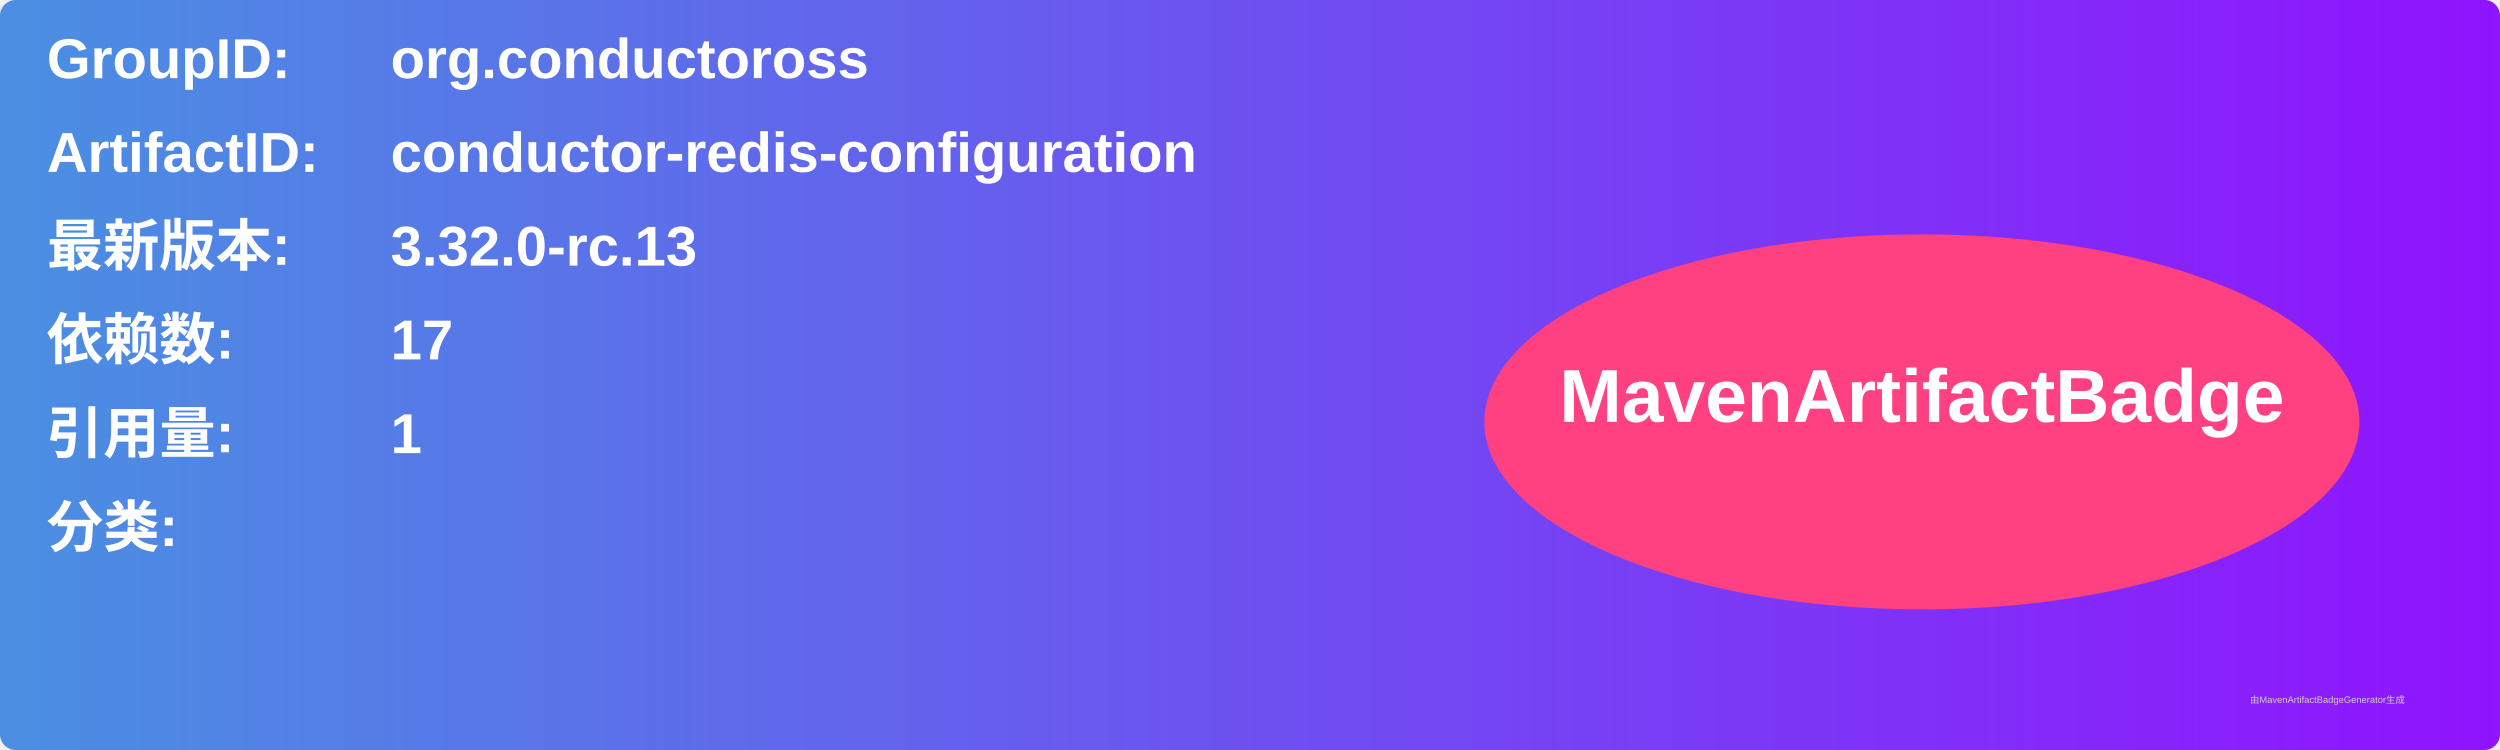
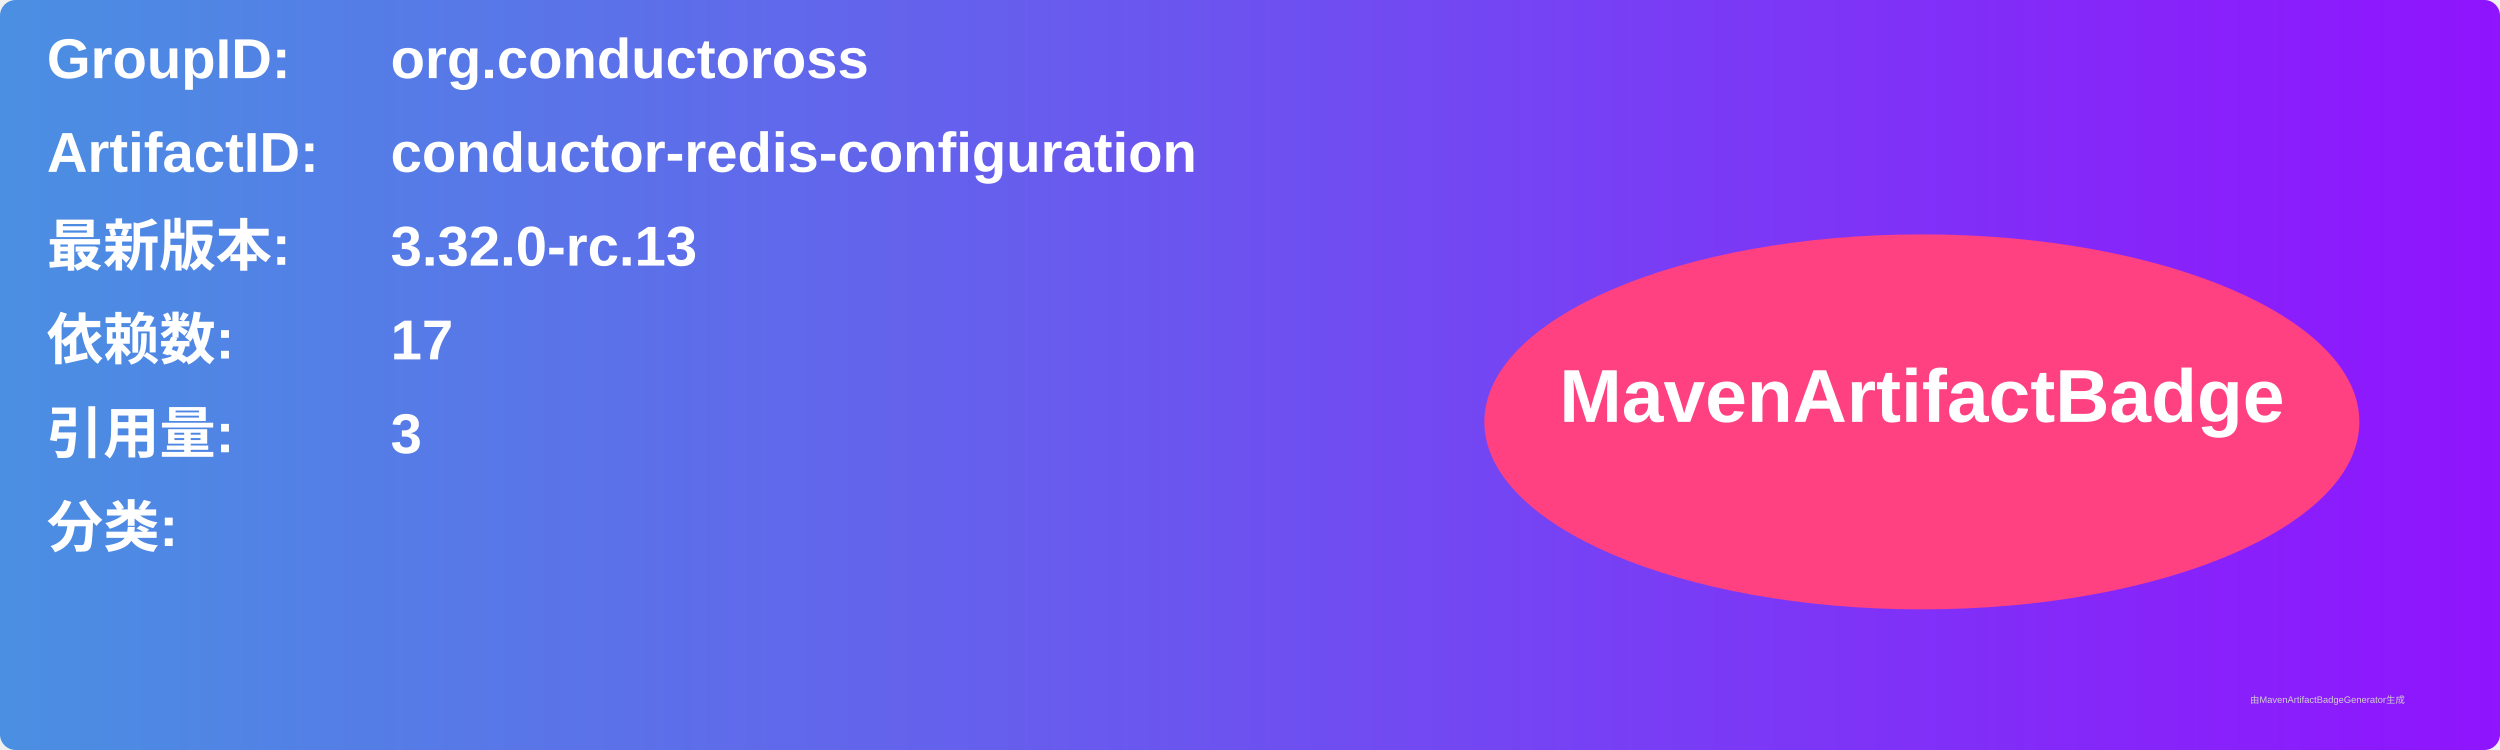
<svg xmlns="http://www.w3.org/2000/svg" width="800" height="240" viewBox="0 0 800 240">
  <linearGradient id="grad" x1="0%" y1="0%" x2="100%" y2="0%">
    <stop offset="0%" stop-color="#4a90e2" />
    <stop offset="100%" stop-color="#9013fe" />
  </linearGradient>
  <rect width="100%" height="100%" rx="5" ry="5" fill="url(#grad)" />
  <g transform="translate(15, 15)">
    <text x="0" y="10" font-family="Arial" font-size="18" fill="white" font-weight="bold" width="260">GroupID:</text>
    <text x="110" y="10" font-family="Arial" font-size="18" fill="white" font-weight="bold" width="460">org.conductoross</text>
    <text x="0" y="40" font-family="Arial" font-size="18" fill="white" font-weight="bold" width="260">ArtifactID:</text>
    <text x="110" y="40" font-family="Arial" font-size="18" fill="white" font-weight="bold" width="460">conductor-redis-configuration</text>
    <text x="0" y="70" font-family="Arial" font-size="18" fill="white" font-weight="bold">最新版本:</text>
    <text x="110" y="70" font-family="Arial" font-size="18" fill="white" font-weight="bold">
      <tspan font-weight="bold">3.32.0-rc.13</tspan>
    </text>
    <text x="0" y="100" font-family="Arial" font-size="18" fill="white" font-weight="bold">依赖数: </text>
    <text x="110" y="100" font-family="Arial" font-size="18" fill="white">
      <tspan font-weight="bold">17</tspan>
    </text>
    <text x="0" y="130" font-family="Arial" font-size="18" fill="white" font-weight="bold">引用量: </text>
    <text x="110" y="130" font-family="Arial" font-size="18" fill="white">
-       <tspan font-weight="bold">1</tspan>
+       <tspan font-weight="bold">3</tspan>
    </text>
    <text x="0" y="160" font-family="Arial" font-size="18" fill="white" font-weight="bold">分类:</text>
    <text x="10" y="190" font-family="Arial" font-size="10" fill="white">
      <tspan font-weight="bold" />
    </text>
    <ellipse cx="600" cy="120" rx="140" ry="60" fill="#ff4081" />
    <text x="600" y="120" text-anchor="middle" font-family="Arial" font-size="24" fill="white" font-weight="bold">MavenArtifactBadge</text>
  </g>
  <text x="720" y="225" font-family="Arial" font-size="3" fill="#d0d0d0">由MavenArtifactBadgeGenerator生成</text>
</svg>
